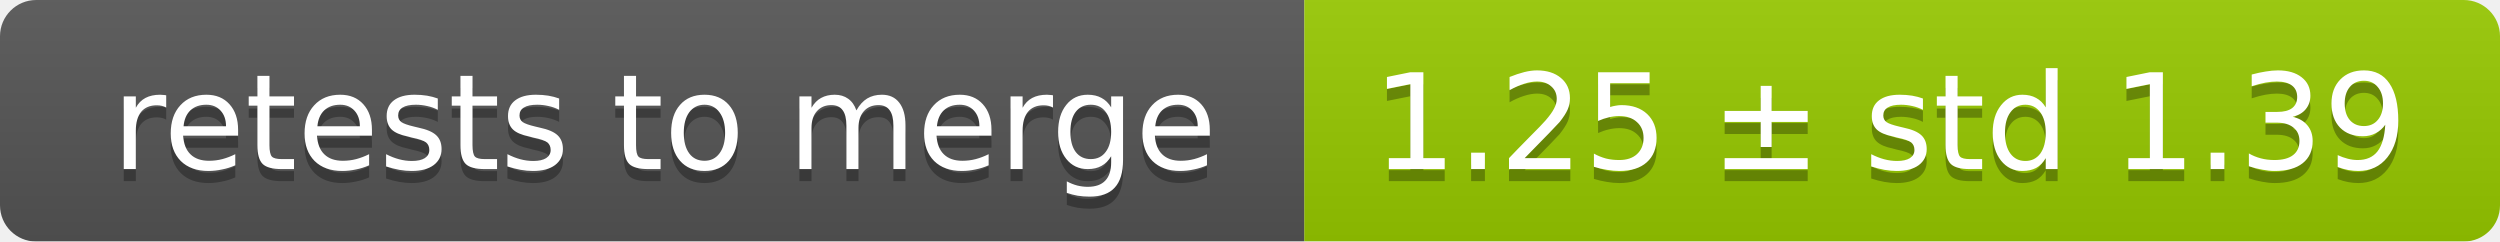
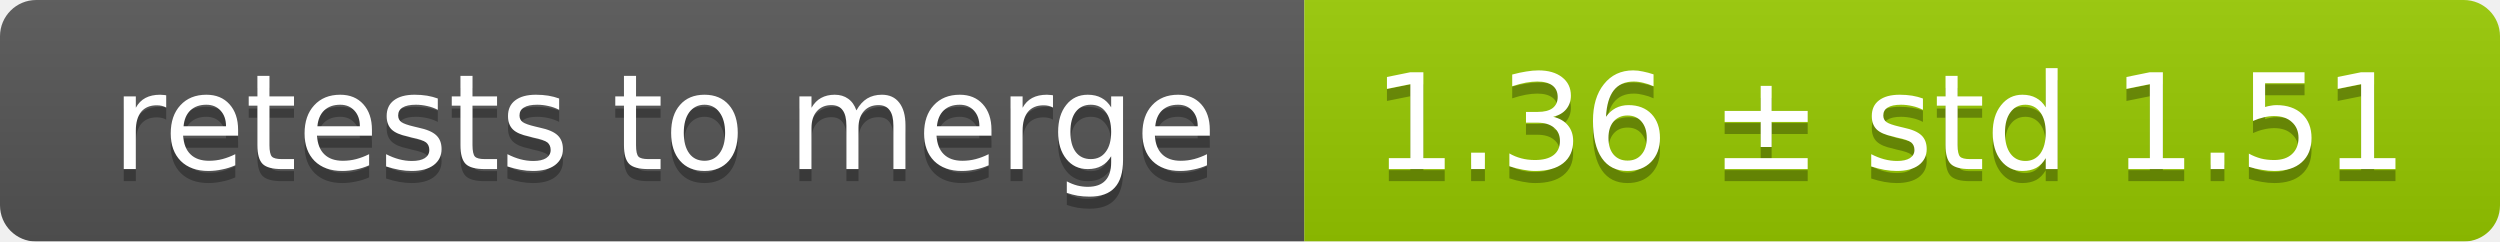
<svg xmlns="http://www.w3.org/2000/svg" width="207" height="20">
  <linearGradient id="smooth" x2="0" y2="100%">
    <stop offset="0" stop-color="#bbb" stop-opacity=".1" />
    <stop offset="1" stop-opacity=".1" />
  </linearGradient>
  <mask id="round">
    <rect width="207" height="20" rx="3" fill="#fff" />
  </mask>
  <g mask="url(#round)">
    <rect width="108" height="20" fill="#555" />
    <rect x="108" width="99" height="20" fill="#97ca00" />
    <rect width="207" height="20" fill="url(#smooth)" />
  </g>
  <g fill="#fff" text-anchor="middle" font-family="DejaVu Sans,Verdana,Geneva,sans-serif" font-size="11">
    <text x="55" y="15" fill="#010101" fill-opacity=".3">retests to merge</text>
    <text x="55" y="14">retests to merge</text>
-     <text x="156.5" y="15" fill="#010101" fill-opacity=".3">1.25 ± std 1.39</text>
-     <text x="156.5" y="14">1.25 ± std 1.39</text>
+     <text x="156.5" y="15" fill="#010101" fill-opacity=".3">1.36 ± std 1.51</text>
+     <text x="156.5" y="14">1.36 ± std 1.51</text>
  </g>
</svg>
